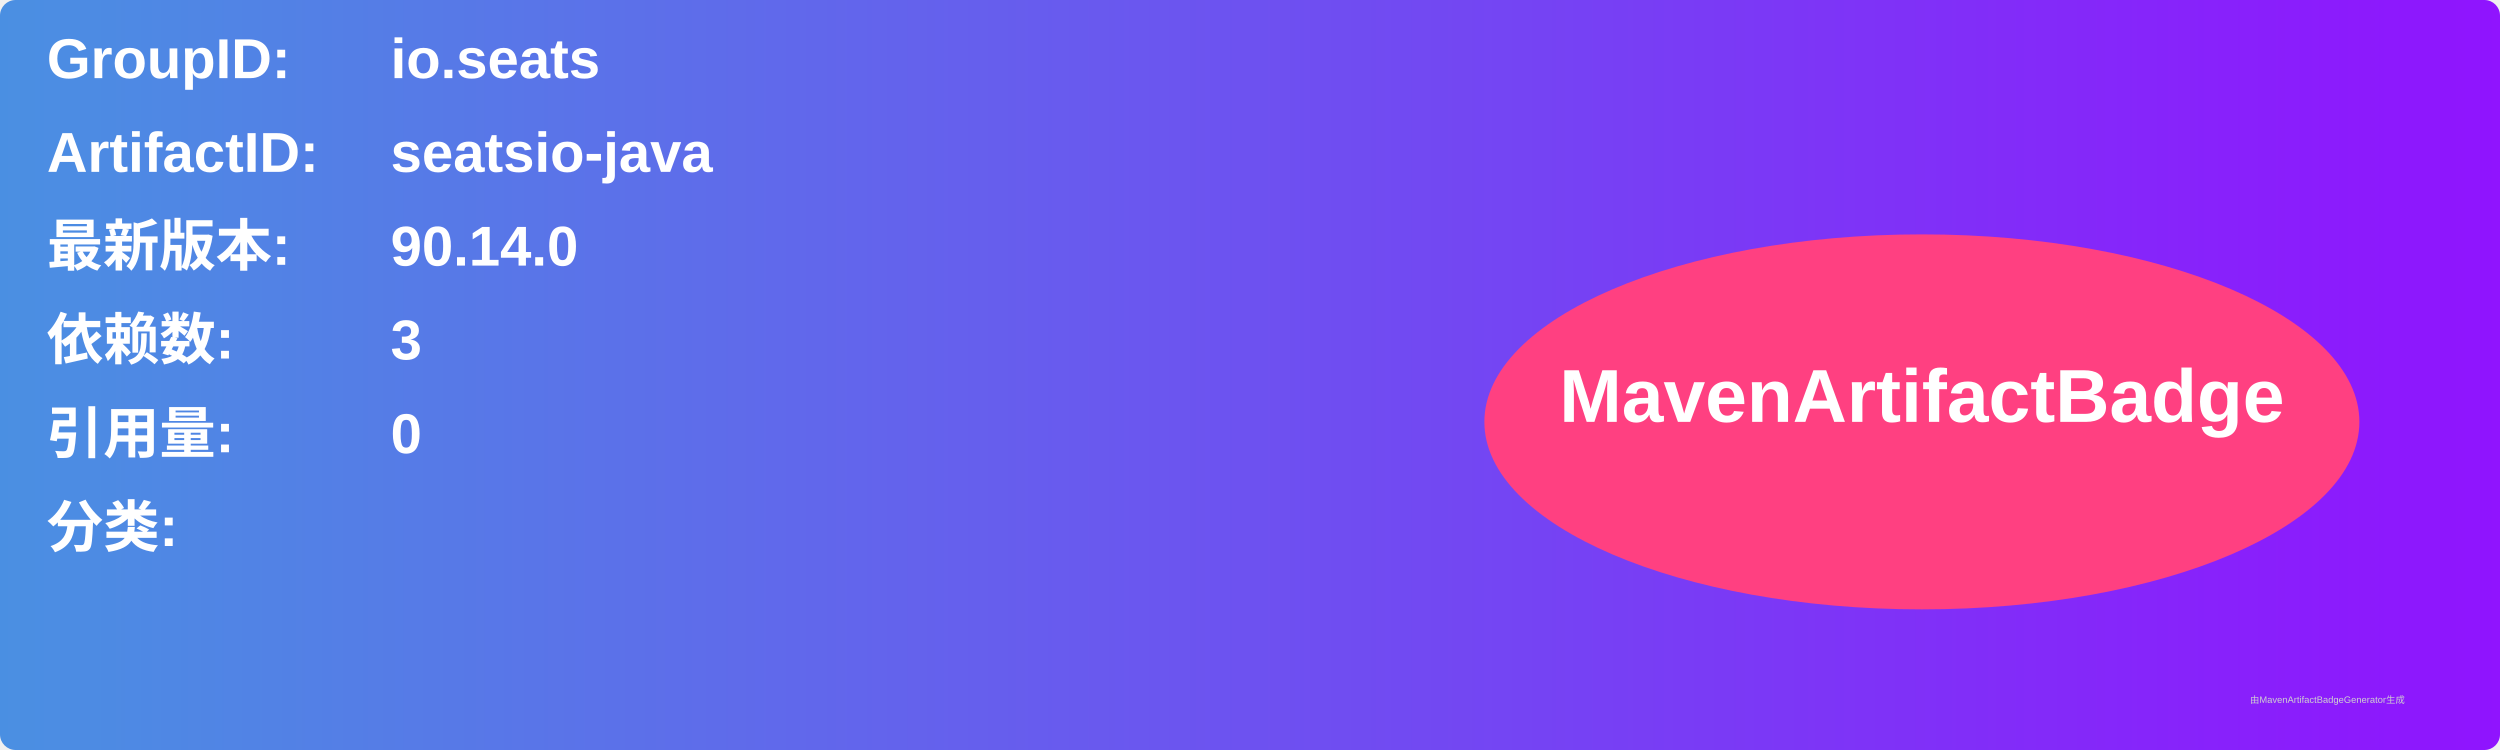
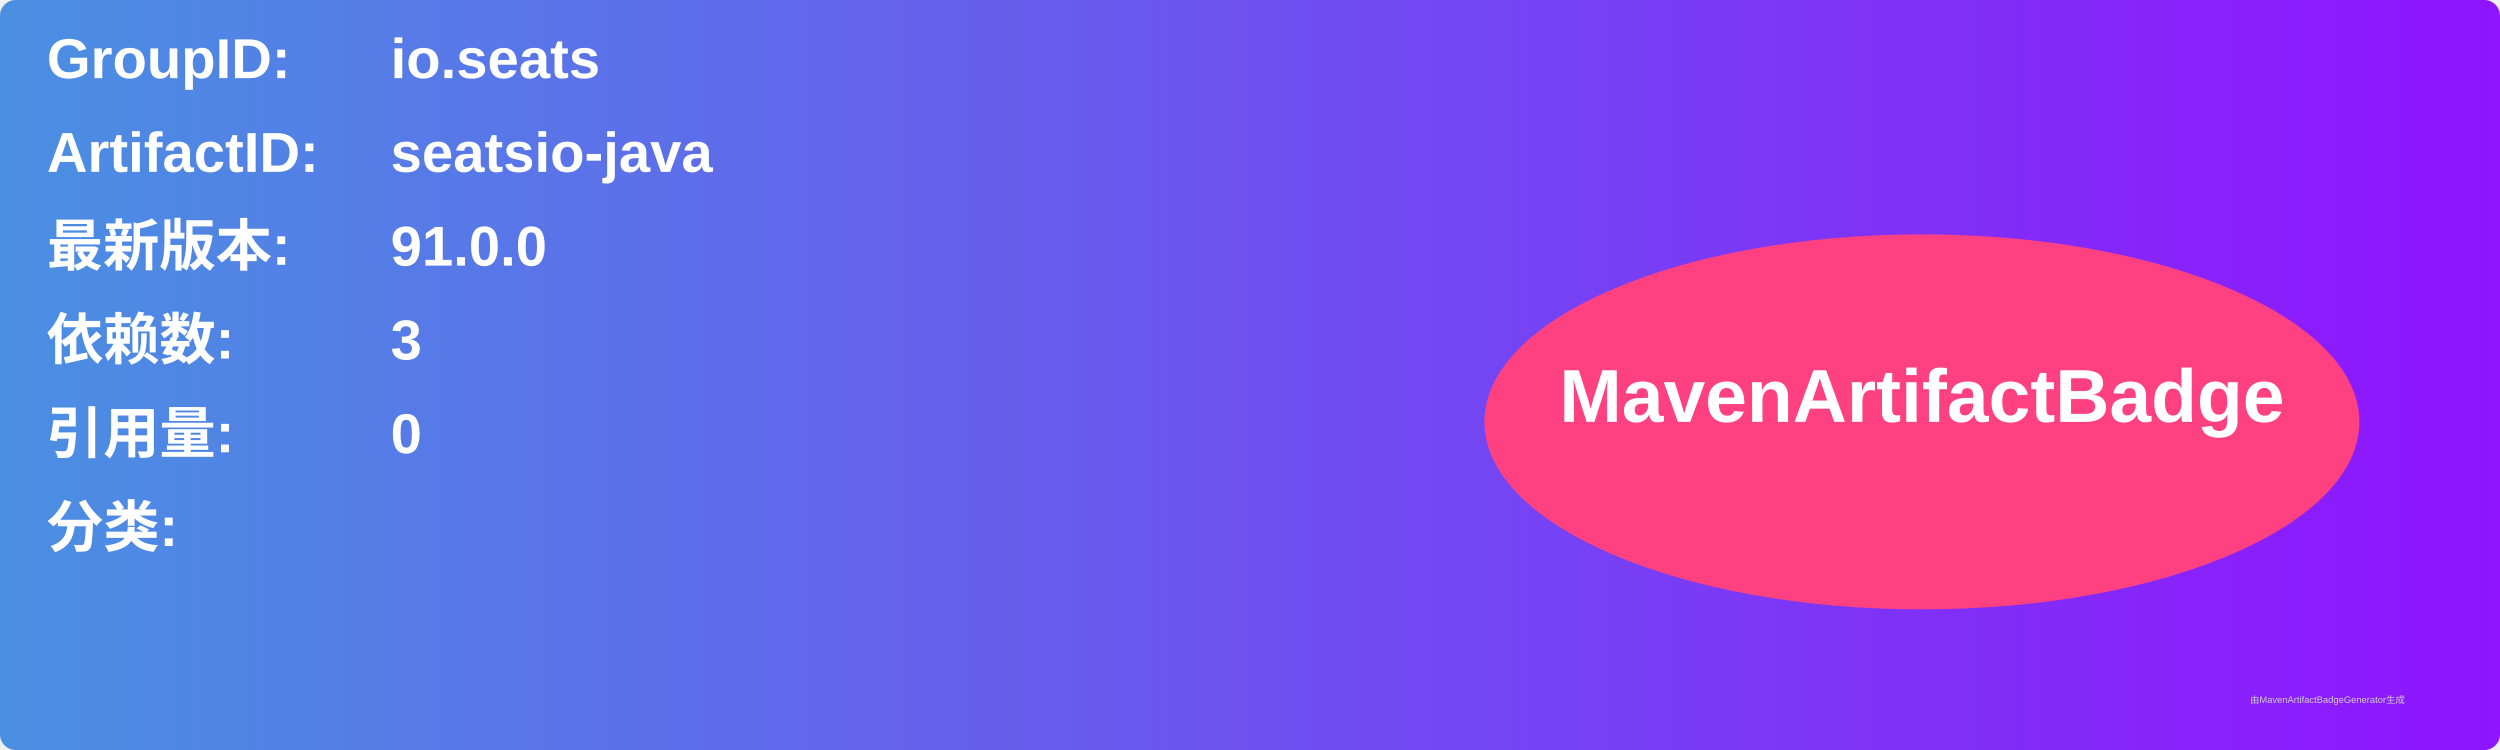
<svg xmlns="http://www.w3.org/2000/svg" width="800" height="240" viewBox="0 0 800 240">
  <linearGradient id="grad" x1="0%" y1="0%" x2="100%" y2="0%">
    <stop offset="0%" stop-color="#4a90e2" />
    <stop offset="100%" stop-color="#9013fe" />
  </linearGradient>
  <rect width="100%" height="100%" rx="5" ry="5" fill="url(#grad)" />
  <g transform="translate(15, 15)">
    <text x="0" y="10" font-family="Arial" font-size="18" fill="white" font-weight="bold" width="260">GroupID:</text>
    <text x="110" y="10" font-family="Arial" font-size="18" fill="white" font-weight="bold" width="460">io.seats</text>
    <text x="0" y="40" font-family="Arial" font-size="18" fill="white" font-weight="bold" width="260">ArtifactID:</text>
    <text x="110" y="40" font-family="Arial" font-size="18" fill="white" font-weight="bold" width="460">seatsio-java</text>
    <text x="0" y="70" font-family="Arial" font-size="18" fill="white" font-weight="bold">最新版本:</text>
    <text x="110" y="70" font-family="Arial" font-size="18" fill="white" font-weight="bold">
-       <tspan font-weight="bold">90.14.0</tspan>
+       <tspan font-weight="bold">91.0.0</tspan>
    </text>
    <text x="0" y="100" font-family="Arial" font-size="18" fill="white" font-weight="bold">依赖数: </text>
    <text x="110" y="100" font-family="Arial" font-size="18" fill="white">
      <tspan font-weight="bold">3</tspan>
    </text>
    <text x="0" y="130" font-family="Arial" font-size="18" fill="white" font-weight="bold">引用量: </text>
    <text x="110" y="130" font-family="Arial" font-size="18" fill="white">
      <tspan font-weight="bold">0</tspan>
    </text>
    <text x="0" y="160" font-family="Arial" font-size="18" fill="white" font-weight="bold">分类:</text>
    <text x="10" y="190" font-family="Arial" font-size="10" fill="white">
      <tspan font-weight="bold" />
    </text>
    <ellipse cx="600" cy="120" rx="140" ry="60" fill="#ff4081" />
    <text x="600" y="120" text-anchor="middle" font-family="Arial" font-size="24" fill="white" font-weight="bold">MavenArtifactBadge</text>
  </g>
  <text x="720" y="225" font-family="Arial" font-size="3" fill="#d0d0d0">由MavenArtifactBadgeGenerator生成</text>
</svg>
